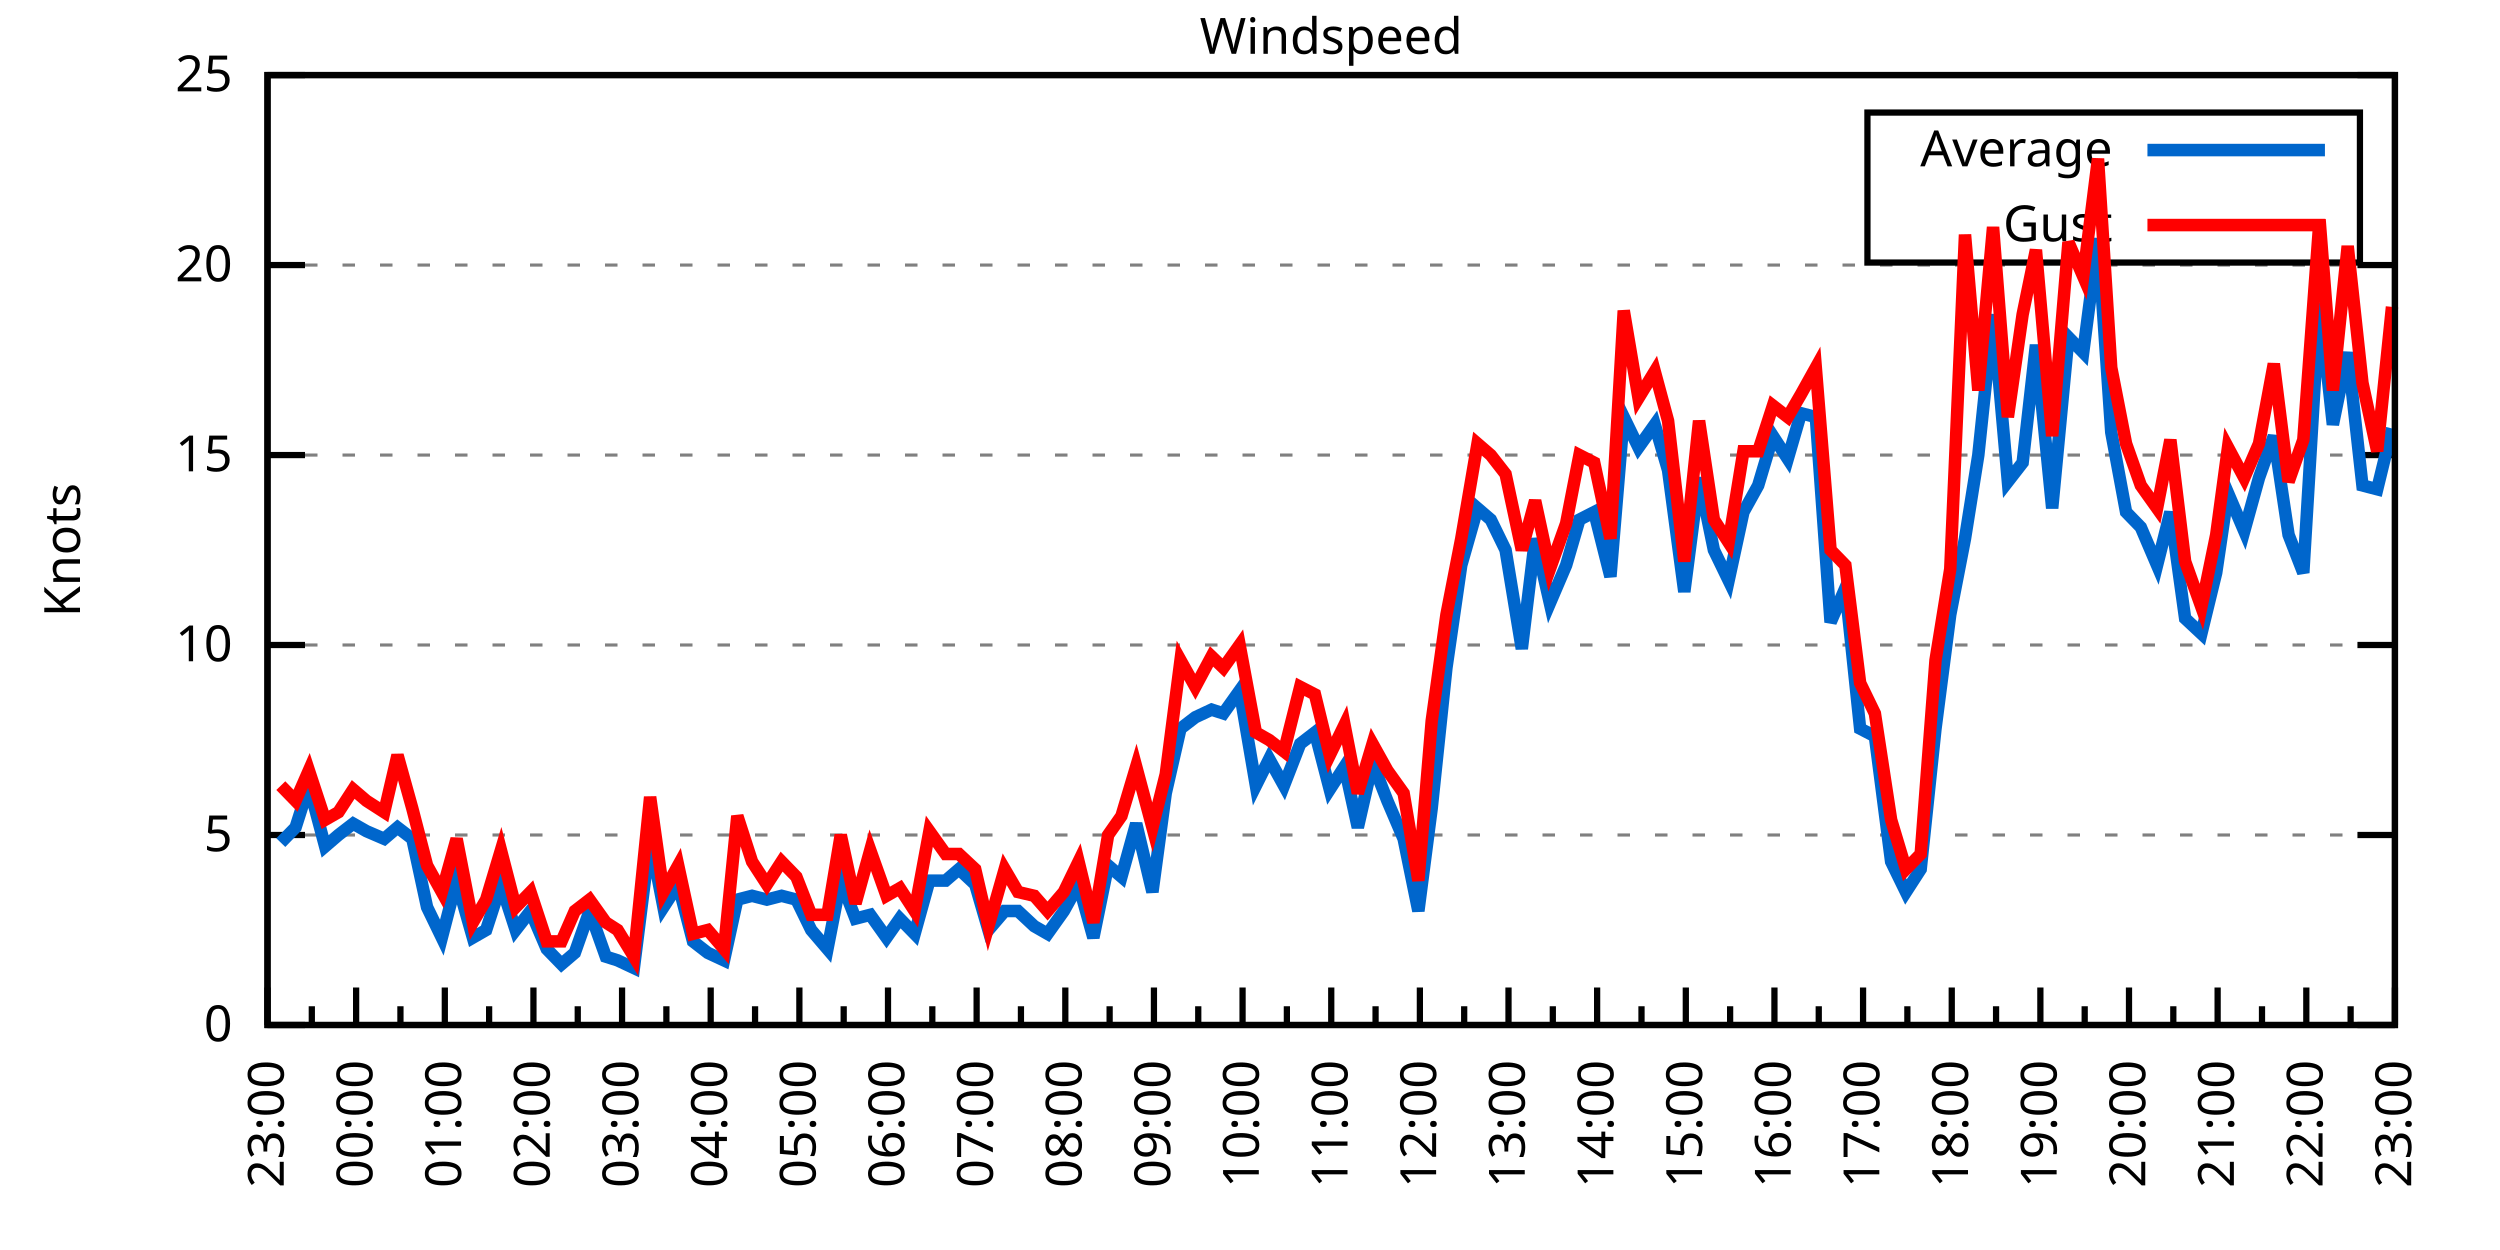
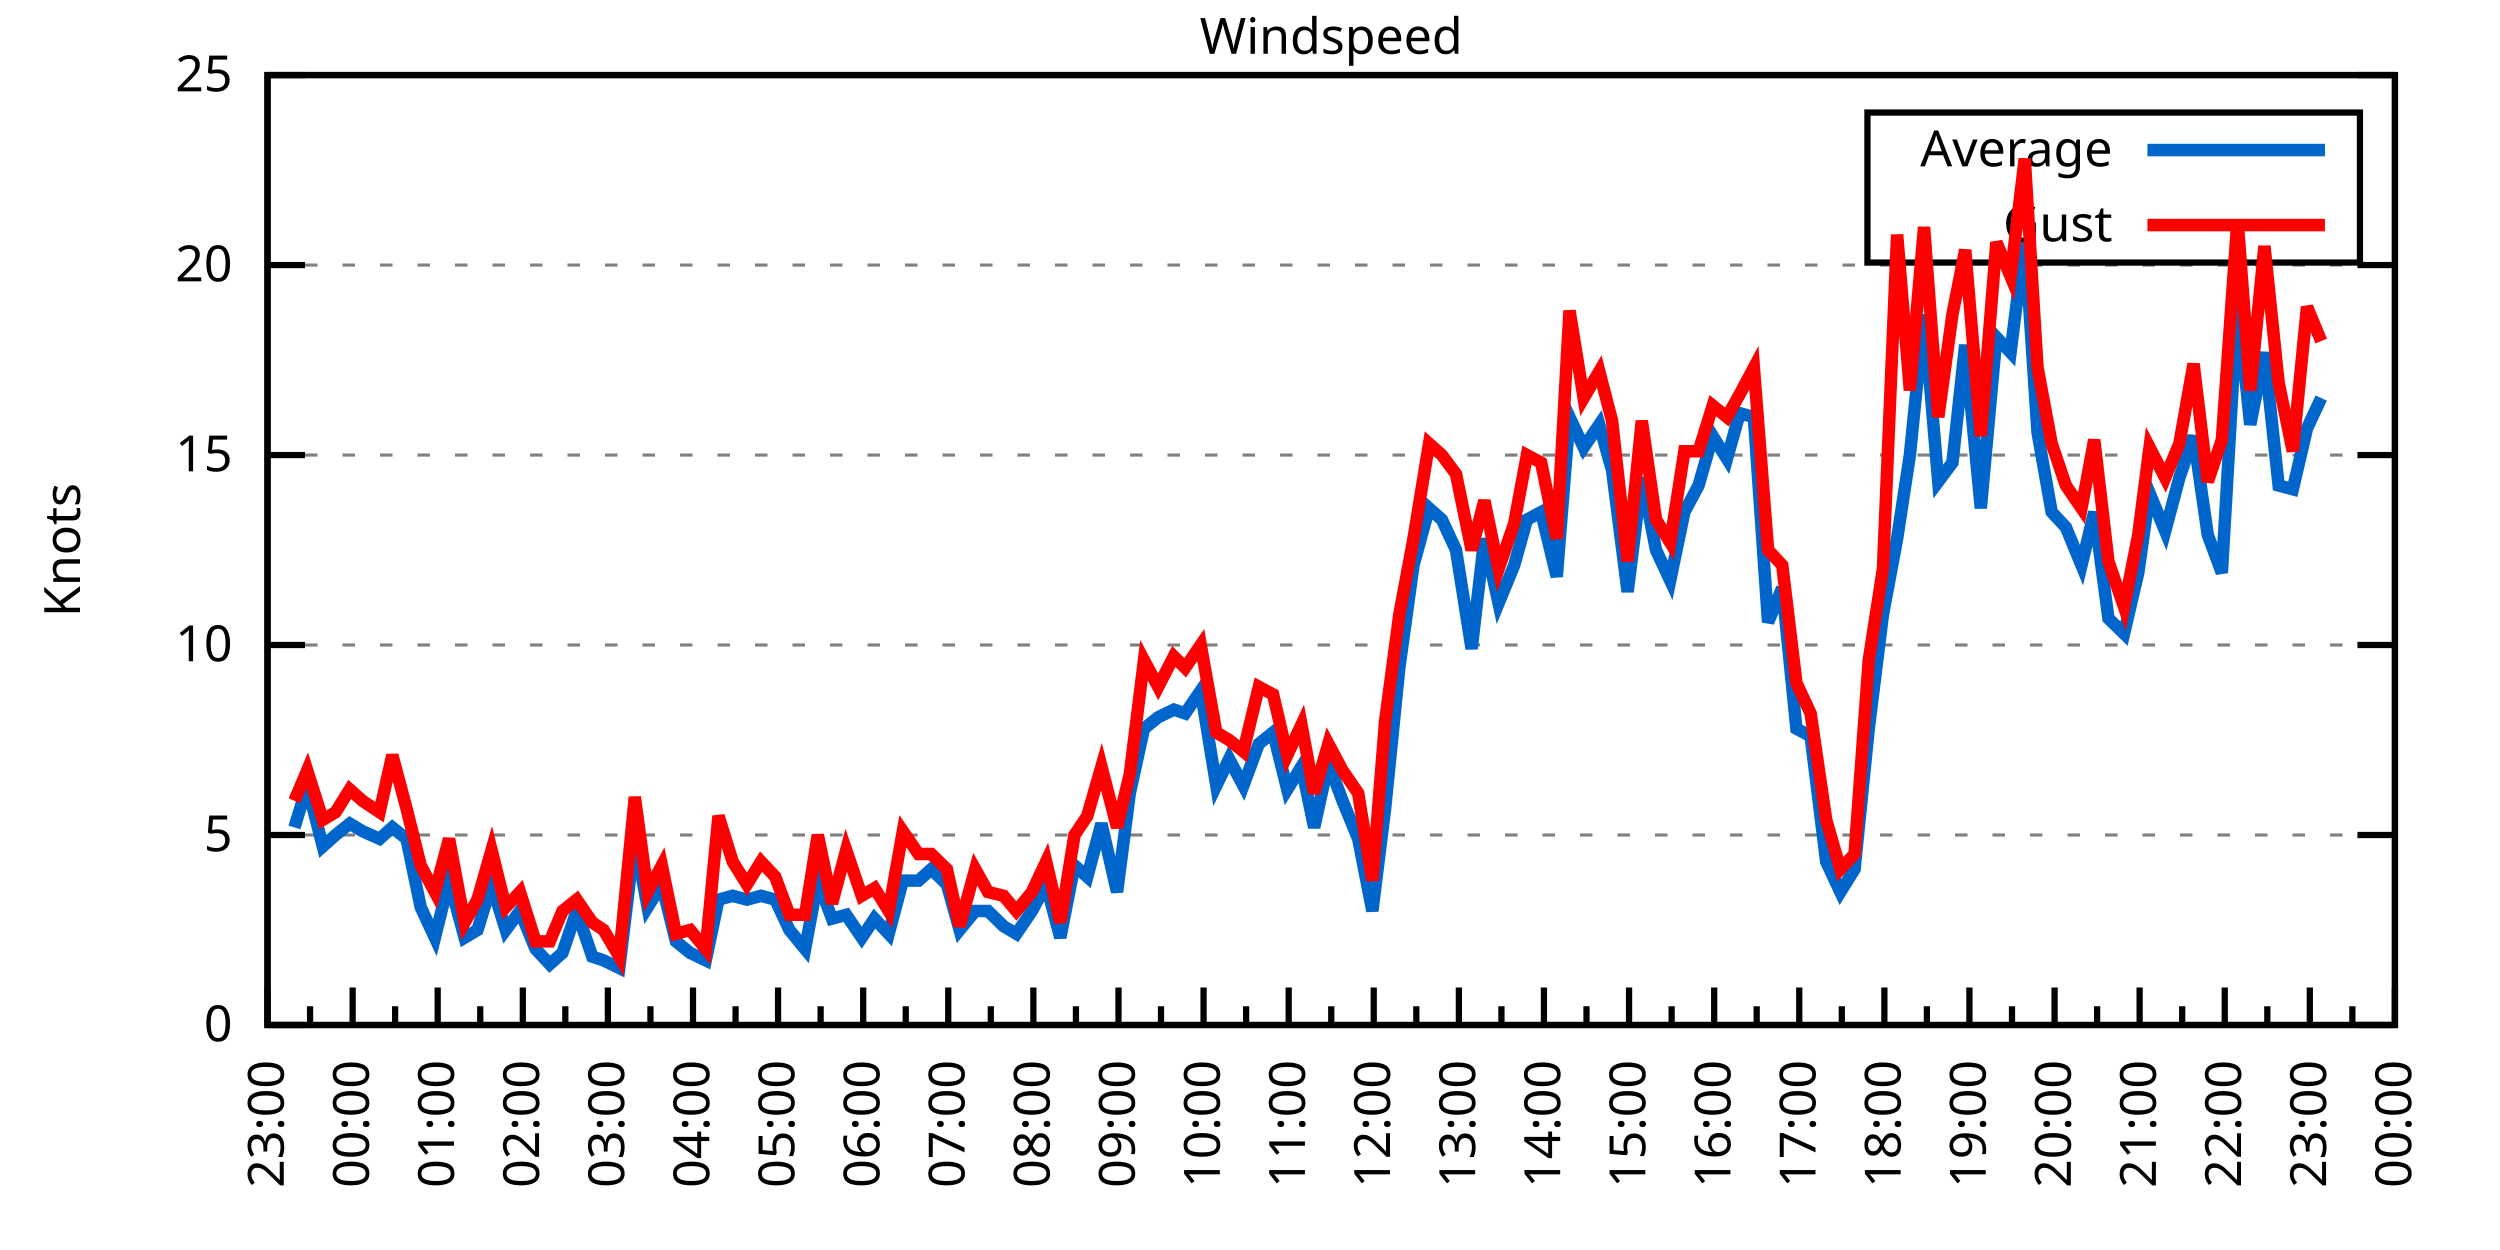
<svg xmlns="http://www.w3.org/2000/svg" xmlns:xlink="http://www.w3.org/1999/xlink" width="400" height="200" viewBox="0 0 400 200">
  <g id="gnuplot_canvas">
    <rect x="0" y="0" width="400" height="200" fill="none" />
    <defs>
      <circle id="gpDot" r="0.5" stroke-width="0.5" stroke="currentColor" />
      <path id="gpPt0" stroke-width="0.333" stroke="currentColor" d="M-1,0 h2 M0,-1 v2" />
      <path id="gpPt1" stroke-width="0.333" stroke="currentColor" d="M-1,-1 L1,1 M1,-1 L-1,1" />
      <path id="gpPt2" stroke-width="0.333" stroke="currentColor" d="M-1,0 L1,0 M0,-1 L0,1 M-1,-1 L1,1 M-1,1 L1,-1" />
      <rect id="gpPt3" stroke-width="0.333" stroke="currentColor" x="-1" y="-1" width="2" height="2" />
      <rect id="gpPt4" stroke-width="0.333" stroke="currentColor" fill="currentColor" x="-1" y="-1" width="2" height="2" />
      <circle id="gpPt5" stroke-width="0.333" stroke="currentColor" cx="0" cy="0" r="1" />
      <use xlink:href="#gpPt5" id="gpPt6" fill="currentColor" stroke="none" />
      <path id="gpPt7" stroke-width="0.333" stroke="currentColor" d="M0,-1.33 L-1.33,0.67 L1.33,0.67 z" />
      <use xlink:href="#gpPt7" id="gpPt8" fill="currentColor" stroke="none" />
      <use xlink:href="#gpPt7" id="gpPt9" stroke="currentColor" transform="rotate(180)" />
      <use xlink:href="#gpPt9" id="gpPt10" fill="currentColor" stroke="none" />
      <use xlink:href="#gpPt3" id="gpPt11" stroke="currentColor" transform="rotate(45)" />
      <use xlink:href="#gpPt11" id="gpPt12" fill="currentColor" stroke="none" />
      <path id="gpPt13" stroke-width="0.333" stroke="currentColor" d="M0,1.330 L1.265,0.411 L0.782,-1.067 L-0.782,-1.076 L-1.265,0.411 z" />
      <use xlink:href="#gpPt13" id="gpPt14" fill="currentColor" stroke="none" />
      <filter id="textbox" filterUnits="objectBoundingBox" x="0" y="0" height="1" width="1">
        <feFlood flood-color="white" flood-opacity="1" result="bgnd" />
        <feComposite in="SourceGraphic" in2="bgnd" operator="atop" />
      </filter>
      <filter id="greybox" filterUnits="objectBoundingBox" x="0" y="0" height="1" width="1">
        <feFlood flood-color="lightgrey" flood-opacity="1" result="grey" />
        <feComposite in="SourceGraphic" in2="grey" operator="atop" />
      </filter>
    </defs>
    <g fill="none" color="white" stroke="currentColor" stroke-width="1.00" stroke-linecap="butt" stroke-linejoin="miter">
</g>
    <g fill="none" color="black" stroke="currentColor" stroke-width="1.00" stroke-linecap="butt" stroke-linejoin="miter">
      <g stroke="none" shape-rendering="crispEdges">
        <polygon fill="rgb(255, 255, 255)" points="42.80,164.00 383.18,164.00 383.18,12.02 42.80,12.02 " />
      </g>
    </g>
    <g fill="none" color="black" stroke="currentColor" stroke-width="1.00" stroke-linecap="butt" stroke-linejoin="miter">
</g>
    <g fill="none" color="black" stroke="black" stroke-width="0.50" stroke-linecap="butt" stroke-linejoin="miter">
</g>
    <g fill="none" color="gray" stroke="currentColor" stroke-width="0.50" stroke-linecap="butt" stroke-linejoin="miter">
      <path stroke="gray" stroke-dasharray="2,4" class="gridline" d="M42.80,164.00 L383.19,164.00  " />
    </g>
    <g fill="none" color="gray" stroke="gray" stroke-width="1.00" stroke-linecap="butt" stroke-linejoin="miter">
</g>
    <g fill="none" color="black" stroke="currentColor" stroke-width="1.00" stroke-linecap="butt" stroke-linejoin="miter">
      <path stroke="black" d="M42.80,164.00 L48.80,164.00 M383.19,164.00 L377.19,164.00  " />
      <g transform="translate(37.20,166.60)" stroke="none" fill="black" font-family="Sans" font-size="8.00" text-anchor="end">
        <text>
          <tspan font-family="Sans"> 0</tspan>
        </text>
      </g>
    </g>
    <g fill="none" color="black" stroke="currentColor" stroke-width="1.00" stroke-linecap="butt" stroke-linejoin="miter">
</g>
    <g fill="none" color="black" stroke="black" stroke-width="0.50" stroke-linecap="butt" stroke-linejoin="miter">
</g>
    <g fill="none" color="gray" stroke="currentColor" stroke-width="0.50" stroke-linecap="butt" stroke-linejoin="miter">
      <path stroke="gray" stroke-dasharray="2,4" class="gridline" d="M42.80,133.60 L383.19,133.60  " />
    </g>
    <g fill="none" color="gray" stroke="gray" stroke-width="1.00" stroke-linecap="butt" stroke-linejoin="miter">
</g>
    <g fill="none" color="black" stroke="currentColor" stroke-width="1.00" stroke-linecap="butt" stroke-linejoin="miter">
      <path stroke="black" d="M42.80,133.60 L48.80,133.60 M383.19,133.60 L377.19,133.60  " />
      <g transform="translate(37.20,136.20)" stroke="none" fill="black" font-family="Sans" font-size="8.00" text-anchor="end">
        <text>
          <tspan font-family="Sans"> 5</tspan>
        </text>
      </g>
    </g>
    <g fill="none" color="black" stroke="currentColor" stroke-width="1.00" stroke-linecap="butt" stroke-linejoin="miter">
</g>
    <g fill="none" color="black" stroke="black" stroke-width="0.50" stroke-linecap="butt" stroke-linejoin="miter">
</g>
    <g fill="none" color="gray" stroke="currentColor" stroke-width="0.50" stroke-linecap="butt" stroke-linejoin="miter">
      <path stroke="gray" stroke-dasharray="2,4" class="gridline" d="M42.80,103.20 L383.19,103.20  " />
    </g>
    <g fill="none" color="gray" stroke="gray" stroke-width="1.00" stroke-linecap="butt" stroke-linejoin="miter">
</g>
    <g fill="none" color="black" stroke="currentColor" stroke-width="1.00" stroke-linecap="butt" stroke-linejoin="miter">
      <path stroke="black" d="M42.80,103.20 L48.80,103.20 M383.19,103.20 L377.19,103.20  " />
      <g transform="translate(37.20,105.80)" stroke="none" fill="black" font-family="Sans" font-size="8.00" text-anchor="end">
        <text>
          <tspan font-family="Sans"> 10</tspan>
        </text>
      </g>
    </g>
    <g fill="none" color="black" stroke="currentColor" stroke-width="1.00" stroke-linecap="butt" stroke-linejoin="miter">
</g>
    <g fill="none" color="black" stroke="black" stroke-width="0.50" stroke-linecap="butt" stroke-linejoin="miter">
</g>
    <g fill="none" color="gray" stroke="currentColor" stroke-width="0.50" stroke-linecap="butt" stroke-linejoin="miter">
      <path stroke="gray" stroke-dasharray="2,4" class="gridline" d="M42.80,72.81 L383.19,72.81  " />
    </g>
    <g fill="none" color="gray" stroke="gray" stroke-width="1.00" stroke-linecap="butt" stroke-linejoin="miter">
</g>
    <g fill="none" color="black" stroke="currentColor" stroke-width="1.00" stroke-linecap="butt" stroke-linejoin="miter">
      <path stroke="black" d="M42.80,72.81 L48.80,72.81 M383.19,72.81 L377.19,72.81  " />
      <g transform="translate(37.20,75.41)" stroke="none" fill="black" font-family="Sans" font-size="8.00" text-anchor="end">
        <text>
          <tspan font-family="Sans"> 15</tspan>
        </text>
      </g>
    </g>
    <g fill="none" color="black" stroke="currentColor" stroke-width="1.00" stroke-linecap="butt" stroke-linejoin="miter">
</g>
    <g fill="none" color="black" stroke="black" stroke-width="0.50" stroke-linecap="butt" stroke-linejoin="miter">
</g>
    <g fill="none" color="gray" stroke="currentColor" stroke-width="0.50" stroke-linecap="butt" stroke-linejoin="miter">
      <path stroke="gray" stroke-dasharray="2,4" class="gridline" d="M42.80,42.41 L383.19,42.41  " />
    </g>
    <g fill="none" color="gray" stroke="gray" stroke-width="1.00" stroke-linecap="butt" stroke-linejoin="miter">
</g>
    <g fill="none" color="black" stroke="currentColor" stroke-width="1.00" stroke-linecap="butt" stroke-linejoin="miter">
      <path stroke="black" d="M42.80,42.41 L48.80,42.41 M383.19,42.41 L377.19,42.41  " />
      <g transform="translate(37.20,45.01)" stroke="none" fill="black" font-family="Sans" font-size="8.00" text-anchor="end">
        <text>
          <tspan font-family="Sans"> 20</tspan>
        </text>
      </g>
    </g>
    <g fill="none" color="black" stroke="currentColor" stroke-width="1.00" stroke-linecap="butt" stroke-linejoin="miter">
</g>
    <g fill="none" color="black" stroke="black" stroke-width="0.50" stroke-linecap="butt" stroke-linejoin="miter">
</g>
    <g fill="none" color="gray" stroke="currentColor" stroke-width="0.50" stroke-linecap="butt" stroke-linejoin="miter">
      <path stroke="gray" stroke-dasharray="2,4" class="gridline" d="M42.80,12.01 L383.19,12.01  " />
    </g>
    <g fill="none" color="gray" stroke="gray" stroke-width="1.00" stroke-linecap="butt" stroke-linejoin="miter">
</g>
    <g fill="none" color="black" stroke="currentColor" stroke-width="1.00" stroke-linecap="butt" stroke-linejoin="miter">
      <path stroke="black" d="M42.80,12.01 L48.80,12.01 M383.19,12.01 L377.19,12.01  " />
      <g transform="translate(37.20,14.61)" stroke="none" fill="black" font-family="Sans" font-size="8.00" text-anchor="end">
        <text>
          <tspan font-family="Sans"> 25</tspan>
        </text>
      </g>
    </g>
    <g fill="none" color="black" stroke="currentColor" stroke-width="1.00" stroke-linecap="butt" stroke-linejoin="miter">
      <path stroke="black" d="M42.80,164.00 L42.80,158.00  " />
      <g transform="translate(45.40,169.60) rotate(270)" stroke="none" fill="black" font-family="Sans" font-size="8.00" text-anchor="end">
        <text>
          <tspan font-family="Sans">23:00</tspan>
        </text>
      </g>
    </g>
    <g fill="none" color="black" stroke="currentColor" stroke-width="1.00" stroke-linecap="butt" stroke-linejoin="miter">
-       <path stroke="black" d="M49.89,164.00 L49.89,161.00 M56.98,164.00 L56.98,158.00  " />
-       <g transform="translate(59.58,169.60) rotate(270)" stroke="none" fill="black" font-family="Sans" font-size="8.00" text-anchor="end">
+       <path stroke="black" d="M49.61,164.00 L49.61,161.00 M56.42,164.00 L56.42,158.00  " />
+       <g transform="translate(59.02,169.60) rotate(270)" stroke="none" fill="black" font-family="Sans" font-size="8.00" text-anchor="end">
        <text>
          <tspan font-family="Sans">00:00</tspan>
        </text>
      </g>
    </g>
    <g fill="none" color="black" stroke="currentColor" stroke-width="1.00" stroke-linecap="butt" stroke-linejoin="miter">
-       <path stroke="black" d="M64.07,164.00 L64.07,161.00 M71.17,164.00 L71.17,158.00  " />
-       <g transform="translate(73.77,169.60) rotate(270)" stroke="none" fill="black" font-family="Sans" font-size="8.00" text-anchor="end">
+       <path stroke="black" d="M63.22,164.00 L63.22,161.00 M70.03,164.00 L70.03,158.00  " />
+       <g transform="translate(72.63,169.60) rotate(270)" stroke="none" fill="black" font-family="Sans" font-size="8.00" text-anchor="end">
        <text>
          <tspan font-family="Sans">01:00</tspan>
        </text>
      </g>
    </g>
    <g fill="none" color="black" stroke="currentColor" stroke-width="1.00" stroke-linecap="butt" stroke-linejoin="miter">
-       <path stroke="black" d="M78.26,164.00 L78.26,161.00 M85.35,164.00 L85.35,158.00  " />
-       <g transform="translate(87.95,169.60) rotate(270)" stroke="none" fill="black" font-family="Sans" font-size="8.00" text-anchor="end">
+       <path stroke="black" d="M76.84,164.00 L76.84,161.00 M83.65,164.00 L83.65,158.00  " />
+       <g transform="translate(86.25,169.60) rotate(270)" stroke="none" fill="black" font-family="Sans" font-size="8.00" text-anchor="end">
        <text>
          <tspan font-family="Sans">02:00</tspan>
        </text>
      </g>
    </g>
    <g fill="none" color="black" stroke="currentColor" stroke-width="1.00" stroke-linecap="butt" stroke-linejoin="miter">
-       <path stroke="black" d="M92.44,164.00 L92.44,161.00 M99.53,164.00 L99.53,158.00  " />
-       <g transform="translate(102.13,169.60) rotate(270)" stroke="none" fill="black" font-family="Sans" font-size="8.00" text-anchor="end">
+       <path stroke="black" d="M90.45,164.00 L90.45,161.00 M97.26,164.00 L97.26,158.00  " />
+       <g transform="translate(99.86,169.60) rotate(270)" stroke="none" fill="black" font-family="Sans" font-size="8.00" text-anchor="end">
        <text>
          <tspan font-family="Sans">03:00</tspan>
        </text>
      </g>
    </g>
    <g fill="none" color="black" stroke="currentColor" stroke-width="1.00" stroke-linecap="butt" stroke-linejoin="miter">
-       <path stroke="black" d="M106.62,164.00 L106.62,161.00 M113.71,164.00 L113.71,158.00  " />
-       <g transform="translate(116.31,169.60) rotate(270)" stroke="none" fill="black" font-family="Sans" font-size="8.00" text-anchor="end">
+       <path stroke="black" d="M104.07,164.00 L104.07,161.00 M110.88,164.00 L110.88,158.00  " />
+       <g transform="translate(113.48,169.60) rotate(270)" stroke="none" fill="black" font-family="Sans" font-size="8.00" text-anchor="end">
        <text>
          <tspan font-family="Sans">04:00</tspan>
        </text>
      </g>
    </g>
    <g fill="none" color="black" stroke="currentColor" stroke-width="1.00" stroke-linecap="butt" stroke-linejoin="miter">
-       <path stroke="black" d="M120.81,164.00 L120.81,161.00 M127.90,164.00 L127.90,158.00  " />
-       <g transform="translate(130.50,169.60) rotate(270)" stroke="none" fill="black" font-family="Sans" font-size="8.00" text-anchor="end">
+       <path stroke="black" d="M117.69,164.00 L117.69,161.00 M124.49,164.00 L124.49,158.00  " />
+       <g transform="translate(127.09,169.60) rotate(270)" stroke="none" fill="black" font-family="Sans" font-size="8.00" text-anchor="end">
        <text>
          <tspan font-family="Sans">05:00</tspan>
        </text>
      </g>
    </g>
    <g fill="none" color="black" stroke="currentColor" stroke-width="1.00" stroke-linecap="butt" stroke-linejoin="miter">
-       <path stroke="black" d="M134.99,164.00 L134.99,161.00 M142.08,164.00 L142.08,158.00  " />
-       <g transform="translate(144.68,169.60) rotate(270)" stroke="none" fill="black" font-family="Sans" font-size="8.00" text-anchor="end">
+       <path stroke="black" d="M131.30,164.00 L131.30,161.00 M138.11,164.00 L138.11,158.00  " />
+       <g transform="translate(140.71,169.60) rotate(270)" stroke="none" fill="black" font-family="Sans" font-size="8.00" text-anchor="end">
        <text>
          <tspan font-family="Sans">06:00</tspan>
        </text>
      </g>
    </g>
    <g fill="none" color="black" stroke="currentColor" stroke-width="1.00" stroke-linecap="butt" stroke-linejoin="miter">
-       <path stroke="black" d="M149.17,164.00 L149.17,161.00 M156.26,164.00 L156.26,158.00  " />
-       <g transform="translate(158.86,169.60) rotate(270)" stroke="none" fill="black" font-family="Sans" font-size="8.00" text-anchor="end">
+       <path stroke="black" d="M144.92,164.00 L144.92,161.00 M151.72,164.00 L151.72,158.00  " />
+       <g transform="translate(154.32,169.60) rotate(270)" stroke="none" fill="black" font-family="Sans" font-size="8.00" text-anchor="end">
        <text>
          <tspan font-family="Sans">07:00</tspan>
        </text>
      </g>
    </g>
    <g fill="none" color="black" stroke="currentColor" stroke-width="1.00" stroke-linecap="butt" stroke-linejoin="miter">
-       <path stroke="black" d="M163.35,164.00 L163.35,161.00 M170.45,164.00 L170.45,158.00  " />
-       <g transform="translate(173.05,169.60) rotate(270)" stroke="none" fill="black" font-family="Sans" font-size="8.00" text-anchor="end">
+       <path stroke="black" d="M158.53,164.00 L158.53,161.00 M165.34,164.00 L165.34,158.00  " />
+       <g transform="translate(167.94,169.60) rotate(270)" stroke="none" fill="black" font-family="Sans" font-size="8.00" text-anchor="end">
        <text>
          <tspan font-family="Sans">08:00</tspan>
        </text>
      </g>
    </g>
    <g fill="none" color="black" stroke="currentColor" stroke-width="1.00" stroke-linecap="butt" stroke-linejoin="miter">
-       <path stroke="black" d="M177.54,164.00 L177.54,161.00 M184.63,164.00 L184.63,158.00  " />
-       <g transform="translate(187.23,169.60) rotate(270)" stroke="none" fill="black" font-family="Sans" font-size="8.00" text-anchor="end">
+       <path stroke="black" d="M172.15,164.00 L172.15,161.00 M178.96,164.00 L178.96,158.00  " />
+       <g transform="translate(181.56,169.60) rotate(270)" stroke="none" fill="black" font-family="Sans" font-size="8.00" text-anchor="end">
        <text>
          <tspan font-family="Sans">09:00</tspan>
        </text>
      </g>
    </g>
    <g fill="none" color="black" stroke="currentColor" stroke-width="1.00" stroke-linecap="butt" stroke-linejoin="miter">
-       <path stroke="black" d="M191.72,164.00 L191.72,161.00 M198.81,164.00 L198.81,158.00  " />
-       <g transform="translate(201.41,169.60) rotate(270)" stroke="none" fill="black" font-family="Sans" font-size="8.00" text-anchor="end">
+       <path stroke="black" d="M185.76,164.00 L185.76,161.00 M192.57,164.00 L192.57,158.00  " />
+       <g transform="translate(195.17,169.60) rotate(270)" stroke="none" fill="black" font-family="Sans" font-size="8.00" text-anchor="end">
        <text>
          <tspan font-family="Sans">10:00</tspan>
        </text>
      </g>
    </g>
    <g fill="none" color="black" stroke="currentColor" stroke-width="1.00" stroke-linecap="butt" stroke-linejoin="miter">
-       <path stroke="black" d="M205.90,164.00 L205.90,161.00 M213.00,164.00 L213.00,158.00  " />
-       <g transform="translate(215.60,169.60) rotate(270)" stroke="none" fill="black" font-family="Sans" font-size="8.00" text-anchor="end">
+       <path stroke="black" d="M199.38,164.00 L199.38,161.00 M206.19,164.00 L206.19,158.00  " />
+       <g transform="translate(208.79,169.60) rotate(270)" stroke="none" fill="black" font-family="Sans" font-size="8.00" text-anchor="end">
        <text>
          <tspan font-family="Sans">11:00</tspan>
        </text>
      </g>
    </g>
    <g fill="none" color="black" stroke="currentColor" stroke-width="1.00" stroke-linecap="butt" stroke-linejoin="miter">
-       <path stroke="black" d="M220.09,164.00 L220.09,161.00 M227.18,164.00 L227.18,158.00  " />
-       <g transform="translate(229.78,169.60) rotate(270)" stroke="none" fill="black" font-family="Sans" font-size="8.00" text-anchor="end">
+       <path stroke="black" d="M213.00,164.00 L213.00,161.00 M219.80,164.00 L219.80,158.00  " />
+       <g transform="translate(222.40,169.60) rotate(270)" stroke="none" fill="black" font-family="Sans" font-size="8.00" text-anchor="end">
        <text>
          <tspan font-family="Sans">12:00</tspan>
        </text>
      </g>
    </g>
    <g fill="none" color="black" stroke="currentColor" stroke-width="1.00" stroke-linecap="butt" stroke-linejoin="miter">
-       <path stroke="black" d="M234.27,164.00 L234.27,161.00 M241.36,164.00 L241.36,158.00  " />
-       <g transform="translate(243.96,169.60) rotate(270)" stroke="none" fill="black" font-family="Sans" font-size="8.00" text-anchor="end">
+       <path stroke="black" d="M226.61,164.00 L226.61,161.00 M233.42,164.00 L233.42,158.00  " />
+       <g transform="translate(236.02,169.60) rotate(270)" stroke="none" fill="black" font-family="Sans" font-size="8.00" text-anchor="end">
        <text>
          <tspan font-family="Sans">13:00</tspan>
        </text>
      </g>
    </g>
    <g fill="none" color="black" stroke="currentColor" stroke-width="1.00" stroke-linecap="butt" stroke-linejoin="miter">
-       <path stroke="black" d="M248.45,164.00 L248.45,161.00 M255.54,164.00 L255.54,158.00  " />
-       <g transform="translate(258.14,169.60) rotate(270)" stroke="none" fill="black" font-family="Sans" font-size="8.00" text-anchor="end">
+       <path stroke="black" d="M240.23,164.00 L240.23,161.00 M247.03,164.00 L247.03,158.00  " />
+       <g transform="translate(249.63,169.60) rotate(270)" stroke="none" fill="black" font-family="Sans" font-size="8.00" text-anchor="end">
        <text>
          <tspan font-family="Sans">14:00</tspan>
        </text>
      </g>
    </g>
    <g fill="none" color="black" stroke="currentColor" stroke-width="1.00" stroke-linecap="butt" stroke-linejoin="miter">
-       <path stroke="black" d="M262.64,164.00 L262.64,161.00 M269.73,164.00 L269.73,158.00  " />
-       <g transform="translate(272.33,169.60) rotate(270)" stroke="none" fill="black" font-family="Sans" font-size="8.00" text-anchor="end">
+       <path stroke="black" d="M253.84,164.00 L253.84,161.00 M260.65,164.00 L260.65,158.00  " />
+       <g transform="translate(263.25,169.60) rotate(270)" stroke="none" fill="black" font-family="Sans" font-size="8.00" text-anchor="end">
        <text>
          <tspan font-family="Sans">15:00</tspan>
        </text>
      </g>
    </g>
    <g fill="none" color="black" stroke="currentColor" stroke-width="1.00" stroke-linecap="butt" stroke-linejoin="miter">
-       <path stroke="black" d="M276.82,164.00 L276.82,161.00 M283.91,164.00 L283.91,158.00  " />
-       <g transform="translate(286.51,169.60) rotate(270)" stroke="none" fill="black" font-family="Sans" font-size="8.00" text-anchor="end">
+       <path stroke="black" d="M267.46,164.00 L267.46,161.00 M274.27,164.00 L274.27,158.00  " />
+       <g transform="translate(276.87,169.60) rotate(270)" stroke="none" fill="black" font-family="Sans" font-size="8.00" text-anchor="end">
        <text>
          <tspan font-family="Sans">16:00</tspan>
        </text>
      </g>
    </g>
    <g fill="none" color="black" stroke="currentColor" stroke-width="1.00" stroke-linecap="butt" stroke-linejoin="miter">
-       <path stroke="black" d="M291.00,164.00 L291.00,161.00 M298.09,164.00 L298.09,158.00  " />
-       <g transform="translate(300.69,169.60) rotate(270)" stroke="none" fill="black" font-family="Sans" font-size="8.00" text-anchor="end">
+       <path stroke="black" d="M281.07,164.00 L281.07,161.00 M287.88,164.00 L287.88,158.00  " />
+       <g transform="translate(290.48,169.60) rotate(270)" stroke="none" fill="black" font-family="Sans" font-size="8.00" text-anchor="end">
        <text>
          <tspan font-family="Sans">17:00</tspan>
        </text>
      </g>
    </g>
    <g fill="none" color="black" stroke="currentColor" stroke-width="1.00" stroke-linecap="butt" stroke-linejoin="miter">
-       <path stroke="black" d="M305.18,164.00 L305.18,161.00 M312.28,164.00 L312.28,158.00  " />
-       <g transform="translate(314.88,169.60) rotate(270)" stroke="none" fill="black" font-family="Sans" font-size="8.00" text-anchor="end">
+       <path stroke="black" d="M294.69,164.00 L294.69,161.00 M301.50,164.00 L301.50,158.00  " />
+       <g transform="translate(304.10,169.60) rotate(270)" stroke="none" fill="black" font-family="Sans" font-size="8.00" text-anchor="end">
        <text>
          <tspan font-family="Sans">18:00</tspan>
        </text>
      </g>
    </g>
    <g fill="none" color="black" stroke="currentColor" stroke-width="1.00" stroke-linecap="butt" stroke-linejoin="miter">
-       <path stroke="black" d="M319.37,164.00 L319.37,161.00 M326.46,164.00 L326.46,158.00  " />
-       <g transform="translate(329.06,169.60) rotate(270)" stroke="none" fill="black" font-family="Sans" font-size="8.00" text-anchor="end">
+       <path stroke="black" d="M308.30,164.00 L308.30,161.00 M315.11,164.00 L315.11,158.00  " />
+       <g transform="translate(317.71,169.60) rotate(270)" stroke="none" fill="black" font-family="Sans" font-size="8.00" text-anchor="end">
        <text>
          <tspan font-family="Sans">19:00</tspan>
        </text>
      </g>
    </g>
    <g fill="none" color="black" stroke="currentColor" stroke-width="1.00" stroke-linecap="butt" stroke-linejoin="miter">
-       <path stroke="black" d="M333.55,164.00 L333.55,161.00 M340.64,164.00 L340.64,158.00  " />
-       <g transform="translate(343.24,169.60) rotate(270)" stroke="none" fill="black" font-family="Sans" font-size="8.00" text-anchor="end">
+       <path stroke="black" d="M321.92,164.00 L321.92,161.00 M328.73,164.00 L328.73,158.00  " />
+       <g transform="translate(331.33,169.60) rotate(270)" stroke="none" fill="black" font-family="Sans" font-size="8.00" text-anchor="end">
        <text>
          <tspan font-family="Sans">20:00</tspan>
        </text>
      </g>
    </g>
    <g fill="none" color="black" stroke="currentColor" stroke-width="1.00" stroke-linecap="butt" stroke-linejoin="miter">
-       <path stroke="black" d="M347.73,164.00 L347.73,161.00 M354.82,164.00 L354.82,158.00  " />
-       <g transform="translate(357.42,169.60) rotate(270)" stroke="none" fill="black" font-family="Sans" font-size="8.00" text-anchor="end">
+       <path stroke="black" d="M335.54,164.00 L335.54,161.00 M342.34,164.00 L342.34,158.00  " />
+       <g transform="translate(344.94,169.60) rotate(270)" stroke="none" fill="black" font-family="Sans" font-size="8.00" text-anchor="end">
        <text>
          <tspan font-family="Sans">21:00</tspan>
        </text>
      </g>
    </g>
    <g fill="none" color="black" stroke="currentColor" stroke-width="1.00" stroke-linecap="butt" stroke-linejoin="miter">
-       <path stroke="black" d="M361.92,164.00 L361.92,161.00 M369.01,164.00 L369.01,158.00  " />
-       <g transform="translate(371.61,169.60) rotate(270)" stroke="none" fill="black" font-family="Sans" font-size="8.00" text-anchor="end">
+       <path stroke="black" d="M349.15,164.00 L349.15,161.00 M355.96,164.00 L355.96,158.00  " />
+       <g transform="translate(358.56,169.60) rotate(270)" stroke="none" fill="black" font-family="Sans" font-size="8.00" text-anchor="end">
        <text>
          <tspan font-family="Sans">22:00</tspan>
        </text>
      </g>
    </g>
    <g fill="none" color="black" stroke="currentColor" stroke-width="1.00" stroke-linecap="butt" stroke-linejoin="miter">
-       <path stroke="black" d="M376.10,164.00 L376.10,161.00 M383.19,164.00 L383.19,158.00  " />
+       <path stroke="black" d="M362.77,164.00 L362.77,161.00 M369.57,164.00 L369.57,158.00  " />
+       <g transform="translate(372.17,169.60) rotate(270)" stroke="none" fill="black" font-family="Sans" font-size="8.00" text-anchor="end">
+         <text>
+           <tspan font-family="Sans">23:00</tspan>
+         </text>
+       </g>
+     </g>
+     <g fill="none" color="black" stroke="currentColor" stroke-width="1.00" stroke-linecap="butt" stroke-linejoin="miter">
+       <path stroke="black" d="M376.38,164.00 L376.38,161.00 M383.19,164.00 L383.19,158.00  " />
      <g transform="translate(385.79,169.60) rotate(270)" stroke="none" fill="black" font-family="Sans" font-size="8.00" text-anchor="end">
        <text>
-           <tspan font-family="Sans">23:00</tspan>
+           <tspan font-family="Sans">00:00</tspan>
        </text>
      </g>
    </g>
    <g fill="none" color="black" stroke="currentColor" stroke-width="1.00" stroke-linecap="butt" stroke-linejoin="miter">
</g>
    <g fill="none" color="black" stroke="currentColor" stroke-width="1.00" stroke-linecap="butt" stroke-linejoin="miter">
      <path stroke="black" d="M42.80,12.01 L42.80,164.00 L383.19,164.00 L383.19,12.01 L42.80,12.01 Z  " />
    </g>
    <g fill="none" color="black" stroke="currentColor" stroke-width="1.00" stroke-linecap="butt" stroke-linejoin="miter">
      <g transform="translate(12.80,88.01) rotate(270)" stroke="none" fill="black" font-family="Sans" font-size="8.00" text-anchor="middle">
        <text>
          <tspan font-family="Sans">Knots</tspan>
        </text>
      </g>
    </g>
    <g fill="none" color="black" stroke="currentColor" stroke-width="1.00" stroke-linecap="butt" stroke-linejoin="miter">
</g>
    <g fill="none" color="black" stroke="currentColor" stroke-width="1.00" stroke-linecap="butt" stroke-linejoin="miter">
      <path stroke="black" d="M298.79,42.01 L298.79,18.01 L377.59,18.01 L377.59,42.01 L298.79,42.01 Z  " />
    </g>
    <g id="Windspeed_plot_1">
      <g fill="none" color="white" stroke="black" stroke-width="2.00" stroke-linecap="butt" stroke-linejoin="miter">
</g>
      <g fill="none" color="black" stroke="currentColor" stroke-width="2.00" stroke-linecap="butt" stroke-linejoin="miter">
        <g transform="translate(337.99,26.61)" stroke="none" fill="black" font-family="Sans" font-size="8.00" text-anchor="end">
          <text>
            <tspan font-family="Sans">Average</tspan>
          </text>
        </g>
      </g>
      <g fill="none" color="black" stroke="currentColor" stroke-width="2.00" stroke-linecap="butt" stroke-linejoin="miter">
-         <path stroke="rgb(  0, 102, 204)" d="M343.59,24.01 L371.99,24.01 M44.93,134.82 L47.29,132.39 L49.42,125.70 L52.02,135.43 L54.15,133.60 L56.51,131.78   L58.64,132.99 L61.47,134.21 L63.60,132.39 L65.97,134.21 L68.33,145.15 L70.69,150.02 L73.06,140.90 L75.66,150.02   L77.78,148.80 L80.15,141.51 L82.51,148.80 L84.88,145.76 L87.48,151.84 L89.84,154.27 L91.97,152.45 L94.33,145.76   L96.93,153.06 L98.82,153.66 L101.42,154.88 L104.02,134.21 L106.15,145.15 L108.51,141.51 L110.88,150.62 L113.24,152.45   L115.84,153.66 L117.97,143.94 L120.33,143.33 L122.70,143.94 L125.06,143.33 L127.42,143.94 L129.79,148.80 L132.39,151.84   L134.52,140.90 L136.88,146.98 L139.24,146.37 L141.84,150.02 L143.97,146.98 L146.34,149.41 L148.70,140.90 L151.30,140.90   L153.43,139.07 L156.03,141.51 L158.15,148.80 L160.75,145.76 L162.88,145.76 L165.48,148.19 L167.61,149.41 L170.21,145.76   L172.57,141.51 L174.94,150.02 L177.30,138.47 L179.43,140.29 L181.79,131.78 L184.39,142.72 L186.52,126.91 L188.88,116.58   L191.25,114.76 L193.85,113.54 L195.74,114.15 L198.34,110.50 L200.94,125.70 L203.07,121.44 L205.43,125.70 L208.03,119.01   L210.39,117.19 L212.76,126.31 L215.12,122.66 L217.25,132.39 L219.61,122.05 L221.98,128.13 L224.58,134.21 L226.94,145.76   L229.07,129.35 L231.43,106.85 L233.80,90.44 L236.40,81.32 L238.52,83.14 L240.89,88.00 L243.49,103.81 L245.62,86.18   L247.98,96.52 L250.58,90.44 L252.71,83.14 L255.07,81.93 L257.67,92.26 L259.80,66.73 L262.16,71.59 L264.76,67.94   L266.89,75.24 L269.49,94.69 L271.85,76.45 L274.22,88.00 L276.58,92.87 L278.95,81.93 L281.31,77.67 L283.67,69.77   L286.04,73.41 L288.16,66.12 L290.53,66.73 L292.89,99.56 L295.26,94.08 L297.62,116.58 L299.98,117.80 L302.58,137.86   L304.95,142.72 L307.31,139.07 L309.68,116.58 L312.04,98.34 L314.40,86.18 L316.53,72.81 L318.89,50.31 L321.26,77.06   L323.62,74.02 L325.75,55.18 L328.35,81.32 L330.95,53.96 L333.31,56.39 L335.68,38.15 L337.80,69.16 L340.17,81.93   L342.53,84.36 L345.13,90.44 L347.26,81.93 L349.62,98.95 L352.22,101.38 L354.59,91.65 L356.48,78.89 L359.08,84.97   L361.44,76.45 L363.81,69.77 L366.17,85.57 L368.53,91.65 L371.13,48.49 L373.26,67.94 L375.63,56.39 L377.99,77.67   L380.35,78.28 L382.72,68.55  " />
+         <path stroke="rgb(  0, 102, 204)" d="M343.59,24.01 L371.99,24.01 M47.11,132.39 L49.15,125.70 L51.65,135.43 L53.69,133.60 L55.96,131.78 L58.00,132.99   L60.73,134.21 L62.77,132.39 L65.04,134.21 L67.31,145.15 L69.58,150.02 L71.85,140.90 L74.34,150.02 L76.39,148.80   L78.65,141.51 L80.92,148.80 L83.19,145.76 L85.69,151.84 L87.96,154.27 L90.00,152.45 L92.27,145.76 L94.77,153.06   L96.58,153.66 L99.08,154.88 L101.57,134.21 L103.62,145.15 L105.89,141.51 L108.15,150.62 L110.42,152.45 L112.92,153.66   L114.96,143.94 L117.23,143.33 L119.50,143.94 L121.77,143.33 L124.04,143.94 L126.31,148.80 L128.81,151.84 L130.85,140.90   L133.12,146.98 L135.39,146.37 L137.88,150.02 L139.92,146.98 L142.19,149.41 L144.46,140.90 L146.96,140.90 L149.00,139.07   L151.50,141.51 L153.54,148.80 L156.04,145.76 L158.08,145.76 L160.57,148.19 L162.62,149.41 L165.11,145.76 L167.38,141.51   L169.65,150.02 L171.92,138.47 L173.96,140.29 L176.23,131.78 L178.73,142.72 L180.77,126.91 L183.04,116.58 L185.31,114.76   L187.81,113.54 L189.62,114.15 L192.12,110.50 L194.61,125.70 L196.66,121.44 L198.93,125.70 L201.42,119.01 L203.69,117.19   L205.96,126.31 L208.23,122.66 L210.27,132.39 L212.54,122.05 L214.81,128.13 L217.31,134.21 L219.58,145.76 L221.62,129.35   L223.89,106.85 L226.16,90.44 L228.65,81.32 L230.70,83.14 L232.96,88.00 L235.46,103.81 L237.50,86.18 L239.77,96.52   L242.27,90.44 L244.31,83.14 L246.58,81.93 L249.08,92.26 L251.12,66.73 L253.39,71.59 L255.88,67.94 L257.93,75.24   L260.42,94.69 L262.69,76.45 L264.96,88.00 L267.23,92.87 L269.50,81.93 L271.77,77.67 L274.04,69.77 L276.31,73.41   L278.35,66.12 L280.62,66.73 L282.89,99.56 L285.16,94.08 L287.43,116.58 L289.70,117.80 L292.19,137.86 L294.46,142.72   L296.73,139.07 L299.00,116.58 L301.27,98.34 L303.54,86.18 L305.58,72.81 L307.85,50.31 L310.12,77.06 L312.39,74.02   L314.43,55.18 L316.93,81.32 L319.42,53.96 L321.69,56.39 L323.96,38.15 L326.00,69.16 L328.27,81.93 L330.54,84.36   L333.04,90.44 L335.08,81.93 L337.35,98.95 L339.85,101.38 L342.12,91.65 L343.93,78.89 L346.43,84.97 L348.70,76.45   L350.97,69.77 L353.24,85.57 L355.50,91.65 L358.00,48.49 L360.04,67.94 L362.31,56.39 L364.58,77.67 L366.85,78.28   L369.12,68.55 L371.39,63.69  " />
      </g>
    </g>
    <g id="Windspeed_plot_2">
      <g fill="none" color="black" stroke="currentColor" stroke-width="2.00" stroke-linecap="butt" stroke-linejoin="miter">
        <g transform="translate(337.99,38.61)" stroke="none" fill="black" font-family="Sans" font-size="8.00" text-anchor="end">
          <text>
            <tspan font-family="Sans">Gust</tspan>
          </text>
        </g>
      </g>
      <g fill="none" color="black" stroke="currentColor" stroke-width="2.00" stroke-linecap="butt" stroke-linejoin="miter">
-         <path stroke="rgb(255,   0,   0)" d="M343.59,36.01 L371.99,36.01 M44.93,125.70 L47.29,128.13 L49.42,123.27 L52.02,131.17 L54.15,129.95 L56.51,126.31   L58.64,128.13 L61.47,129.95 L63.60,120.83 L65.97,129.35 L68.33,138.47 L70.69,142.72 L73.06,134.21 L75.66,147.59   L77.78,143.94 L80.15,136.03 L82.51,145.15 L84.88,142.72 L87.48,150.62 L89.84,150.62 L91.97,145.76 L94.33,143.94   L96.93,147.59 L98.82,148.80 L101.42,153.06 L104.02,127.52 L106.15,142.72 L108.51,138.47 L110.88,149.41 L113.24,148.80   L115.84,151.84 L117.97,130.56 L120.33,137.86 L122.70,141.51 L125.06,137.86 L127.42,140.29 L129.79,146.37 L132.39,146.37   L134.52,133.60 L136.88,144.55 L139.24,136.03 L141.84,143.33 L143.97,142.11 L146.34,145.76 L148.70,132.99 L151.30,136.64   L153.43,136.64 L156.03,139.07 L158.15,148.19 L160.75,139.07 L162.88,142.72 L165.48,143.33 L167.61,145.76 L170.21,142.72   L172.57,137.86 L174.94,147.59 L177.30,133.60 L179.43,130.56 L181.79,122.66 L184.39,132.39 L186.52,123.87 L188.88,105.64   L191.25,109.89 L193.85,105.03 L195.74,106.85 L198.34,103.20 L200.94,117.19 L203.07,118.40 L205.43,120.23 L208.03,109.89   L210.39,111.11 L212.76,120.83 L215.12,115.97 L217.25,126.91 L219.61,119.01 L221.98,123.27 L224.58,126.91 L226.94,140.90   L229.07,115.36 L231.43,98.34 L233.80,86.18 L236.40,70.98 L238.52,72.81 L240.89,75.85 L243.49,88.00 L245.62,80.10   L247.98,91.04 L250.58,83.75 L252.71,72.81 L255.07,74.02 L257.67,86.18 L259.80,49.70 L262.16,63.69 L264.76,59.43   L266.89,67.33 L269.49,89.83 L271.85,67.33 L274.22,83.14 L276.58,86.79 L278.95,72.20 L281.31,72.20 L283.67,64.90   L286.04,66.73 L288.16,63.08 L290.53,58.82 L292.89,88.00 L295.26,90.44 L297.62,109.28 L299.98,114.15 L302.58,131.17   L304.95,139.07 L307.31,136.64 L309.68,105.64 L312.04,91.04 L314.40,37.54 L316.53,62.47 L318.89,36.33 L321.26,66.73   L323.62,50.31 L325.75,39.98 L328.35,69.77 L330.95,38.76 L333.31,44.23 L335.68,25.39 L337.80,58.82 L340.17,70.98   L342.53,77.67 L345.13,81.32 L347.26,70.37 L349.62,89.83 L352.22,97.12 L354.59,85.57 L356.48,71.59 L359.08,76.45   L361.44,70.98 L363.81,58.21 L366.17,77.06 L368.53,70.37 L371.13,35.11 L373.26,62.47 L375.63,39.37 L377.99,61.25   L380.35,72.20 L382.72,49.10  " />
+         <path stroke="rgb(255,   0,   0)" d="M343.59,36.01 L371.99,36.01 M47.11,128.13 L49.15,123.27 L51.65,131.17 L53.69,129.95 L55.96,126.31 L58.00,128.13   L60.73,129.95 L62.77,120.83 L65.04,129.35 L67.31,138.47 L69.58,142.72 L71.85,134.21 L74.34,147.59 L76.39,143.94   L78.65,136.03 L80.92,145.15 L83.19,142.72 L85.69,150.62 L87.96,150.62 L90.00,145.76 L92.27,143.94 L94.77,147.59   L96.58,148.80 L99.08,153.06 L101.57,127.52 L103.62,142.72 L105.89,138.47 L108.15,149.41 L110.42,148.80 L112.92,151.84   L114.96,130.56 L117.23,137.86 L119.50,141.51 L121.77,137.86 L124.04,140.29 L126.31,146.37 L128.81,146.37 L130.85,133.60   L133.12,144.55 L135.39,136.03 L137.88,143.33 L139.92,142.11 L142.19,145.76 L144.46,132.99 L146.96,136.64 L149.00,136.64   L151.50,139.07 L153.54,148.19 L156.04,139.07 L158.08,142.72 L160.57,143.33 L162.62,145.76 L165.11,142.72 L167.38,137.86   L169.65,147.59 L171.92,133.60 L173.96,130.56 L176.23,122.66 L178.73,132.39 L180.77,123.87 L183.04,105.64 L185.31,109.89   L187.81,105.03 L189.62,106.85 L192.12,103.20 L194.61,117.19 L196.66,118.40 L198.93,120.23 L201.42,109.89 L203.69,111.11   L205.96,120.83 L208.23,115.97 L210.27,126.91 L212.54,119.01 L214.81,123.27 L217.31,126.91 L219.58,140.90 L221.62,115.36   L223.89,98.34 L226.16,86.18 L228.65,70.98 L230.70,72.81 L232.96,75.85 L235.46,88.00 L237.50,80.10 L239.77,91.04   L242.27,83.75 L244.31,72.81 L246.58,74.02 L249.08,86.18 L251.12,49.70 L253.39,63.69 L255.88,59.43 L257.93,67.33   L260.42,89.83 L262.69,67.33 L264.96,83.14 L267.23,86.79 L269.50,72.20 L271.77,72.20 L274.04,64.90 L276.31,66.73   L278.35,63.08 L280.62,58.82 L282.89,88.00 L285.16,90.44 L287.43,109.28 L289.70,114.15 L292.19,131.17 L294.46,139.07   L296.73,136.64 L299.00,105.64 L301.27,91.04 L303.54,37.54 L305.58,62.47 L307.85,36.33 L310.12,66.73 L312.39,50.31   L314.43,39.98 L316.93,69.77 L319.42,38.76 L321.69,44.23 L323.96,25.39 L326.00,58.82 L328.27,70.98 L330.54,77.67   L333.04,81.32 L335.08,70.37 L337.35,89.83 L339.85,97.12 L342.12,85.57 L343.93,71.59 L346.43,76.45 L348.70,70.98   L350.97,58.21 L353.24,77.06 L355.50,70.37 L358.00,35.11 L360.04,62.47 L362.31,39.37 L364.58,61.25 L366.85,72.20   L369.12,49.10 L371.39,54.57  " />
      </g>
    </g>
    <g fill="none" color="black" stroke="currentColor" stroke-width="2.00" stroke-linecap="butt" stroke-linejoin="miter">
</g>
    <g fill="none" color="black" stroke="black" stroke-width="1.00" stroke-linecap="butt" stroke-linejoin="miter">
</g>
    <g fill="none" color="black" stroke="currentColor" stroke-width="1.00" stroke-linecap="butt" stroke-linejoin="miter">
      <path stroke="black" d="M42.80,12.01 L42.80,164.00 L383.19,164.00 L383.19,12.01 L42.80,12.01 Z  " />
    </g>
    <g fill="none" color="black" stroke="currentColor" stroke-width="1.00" stroke-linecap="butt" stroke-linejoin="miter">
      <g transform="translate(212.99,8.61)" stroke="none" fill="black" font-family="Sans" font-size="8.00" text-anchor="middle">
        <text>
          <tspan font-family="Sans">Windspeed</tspan>
        </text>
      </g>
    </g>
    <g fill="none" color="black" stroke="currentColor" stroke-width="1.00" stroke-linecap="butt" stroke-linejoin="miter">
</g>
  </g>
</svg>
